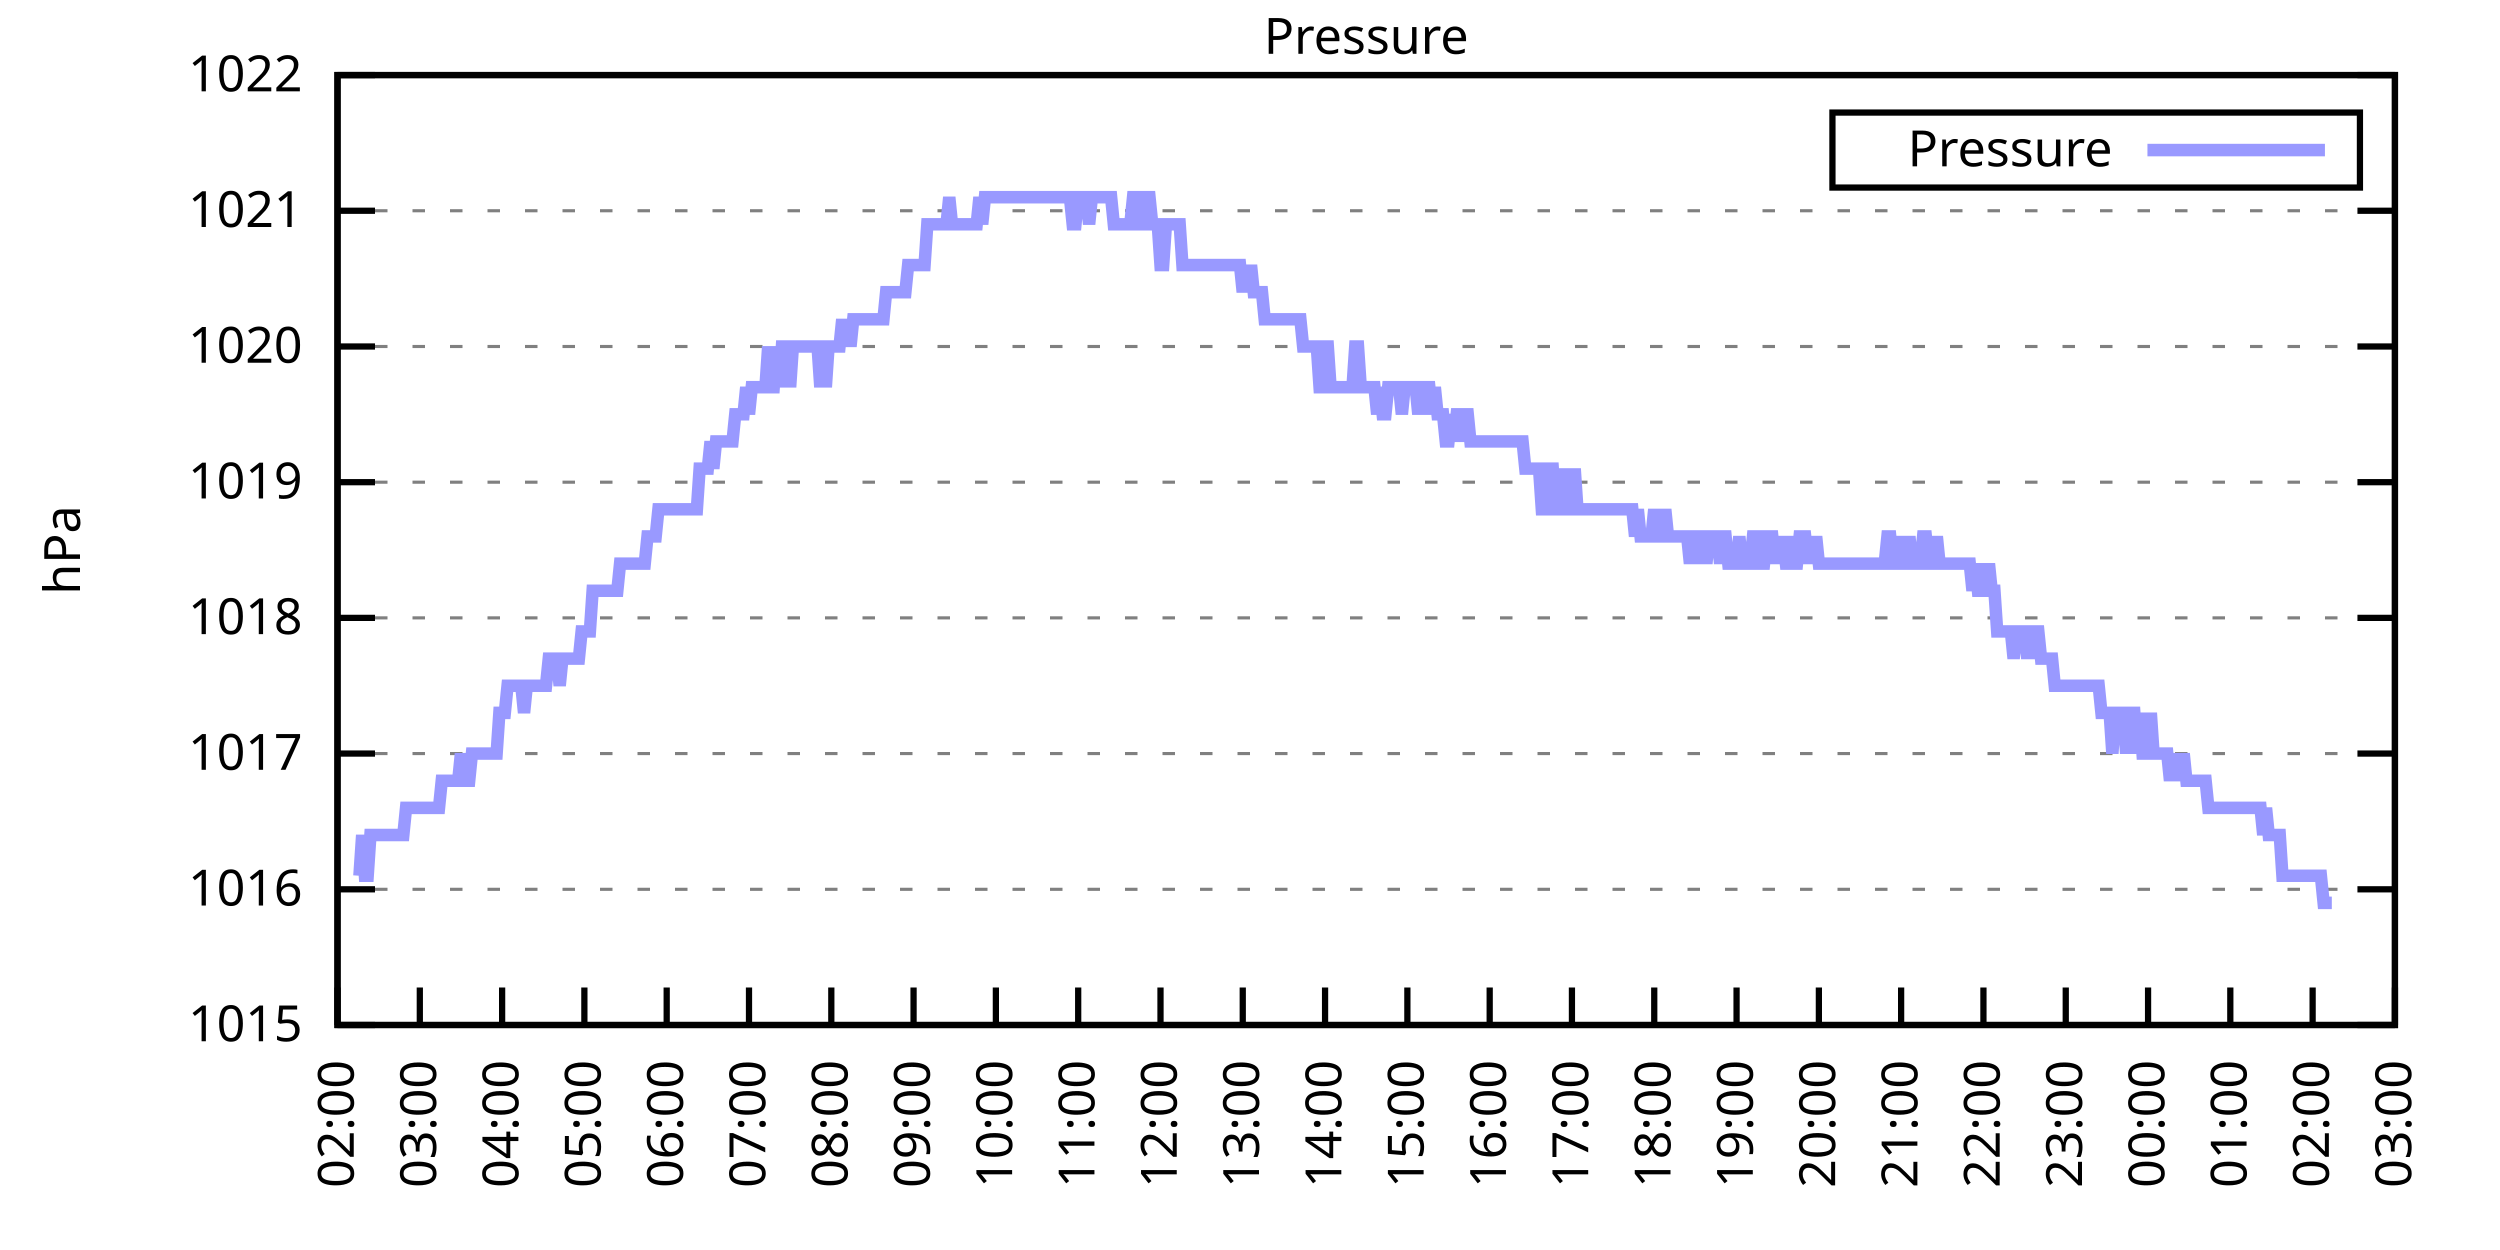
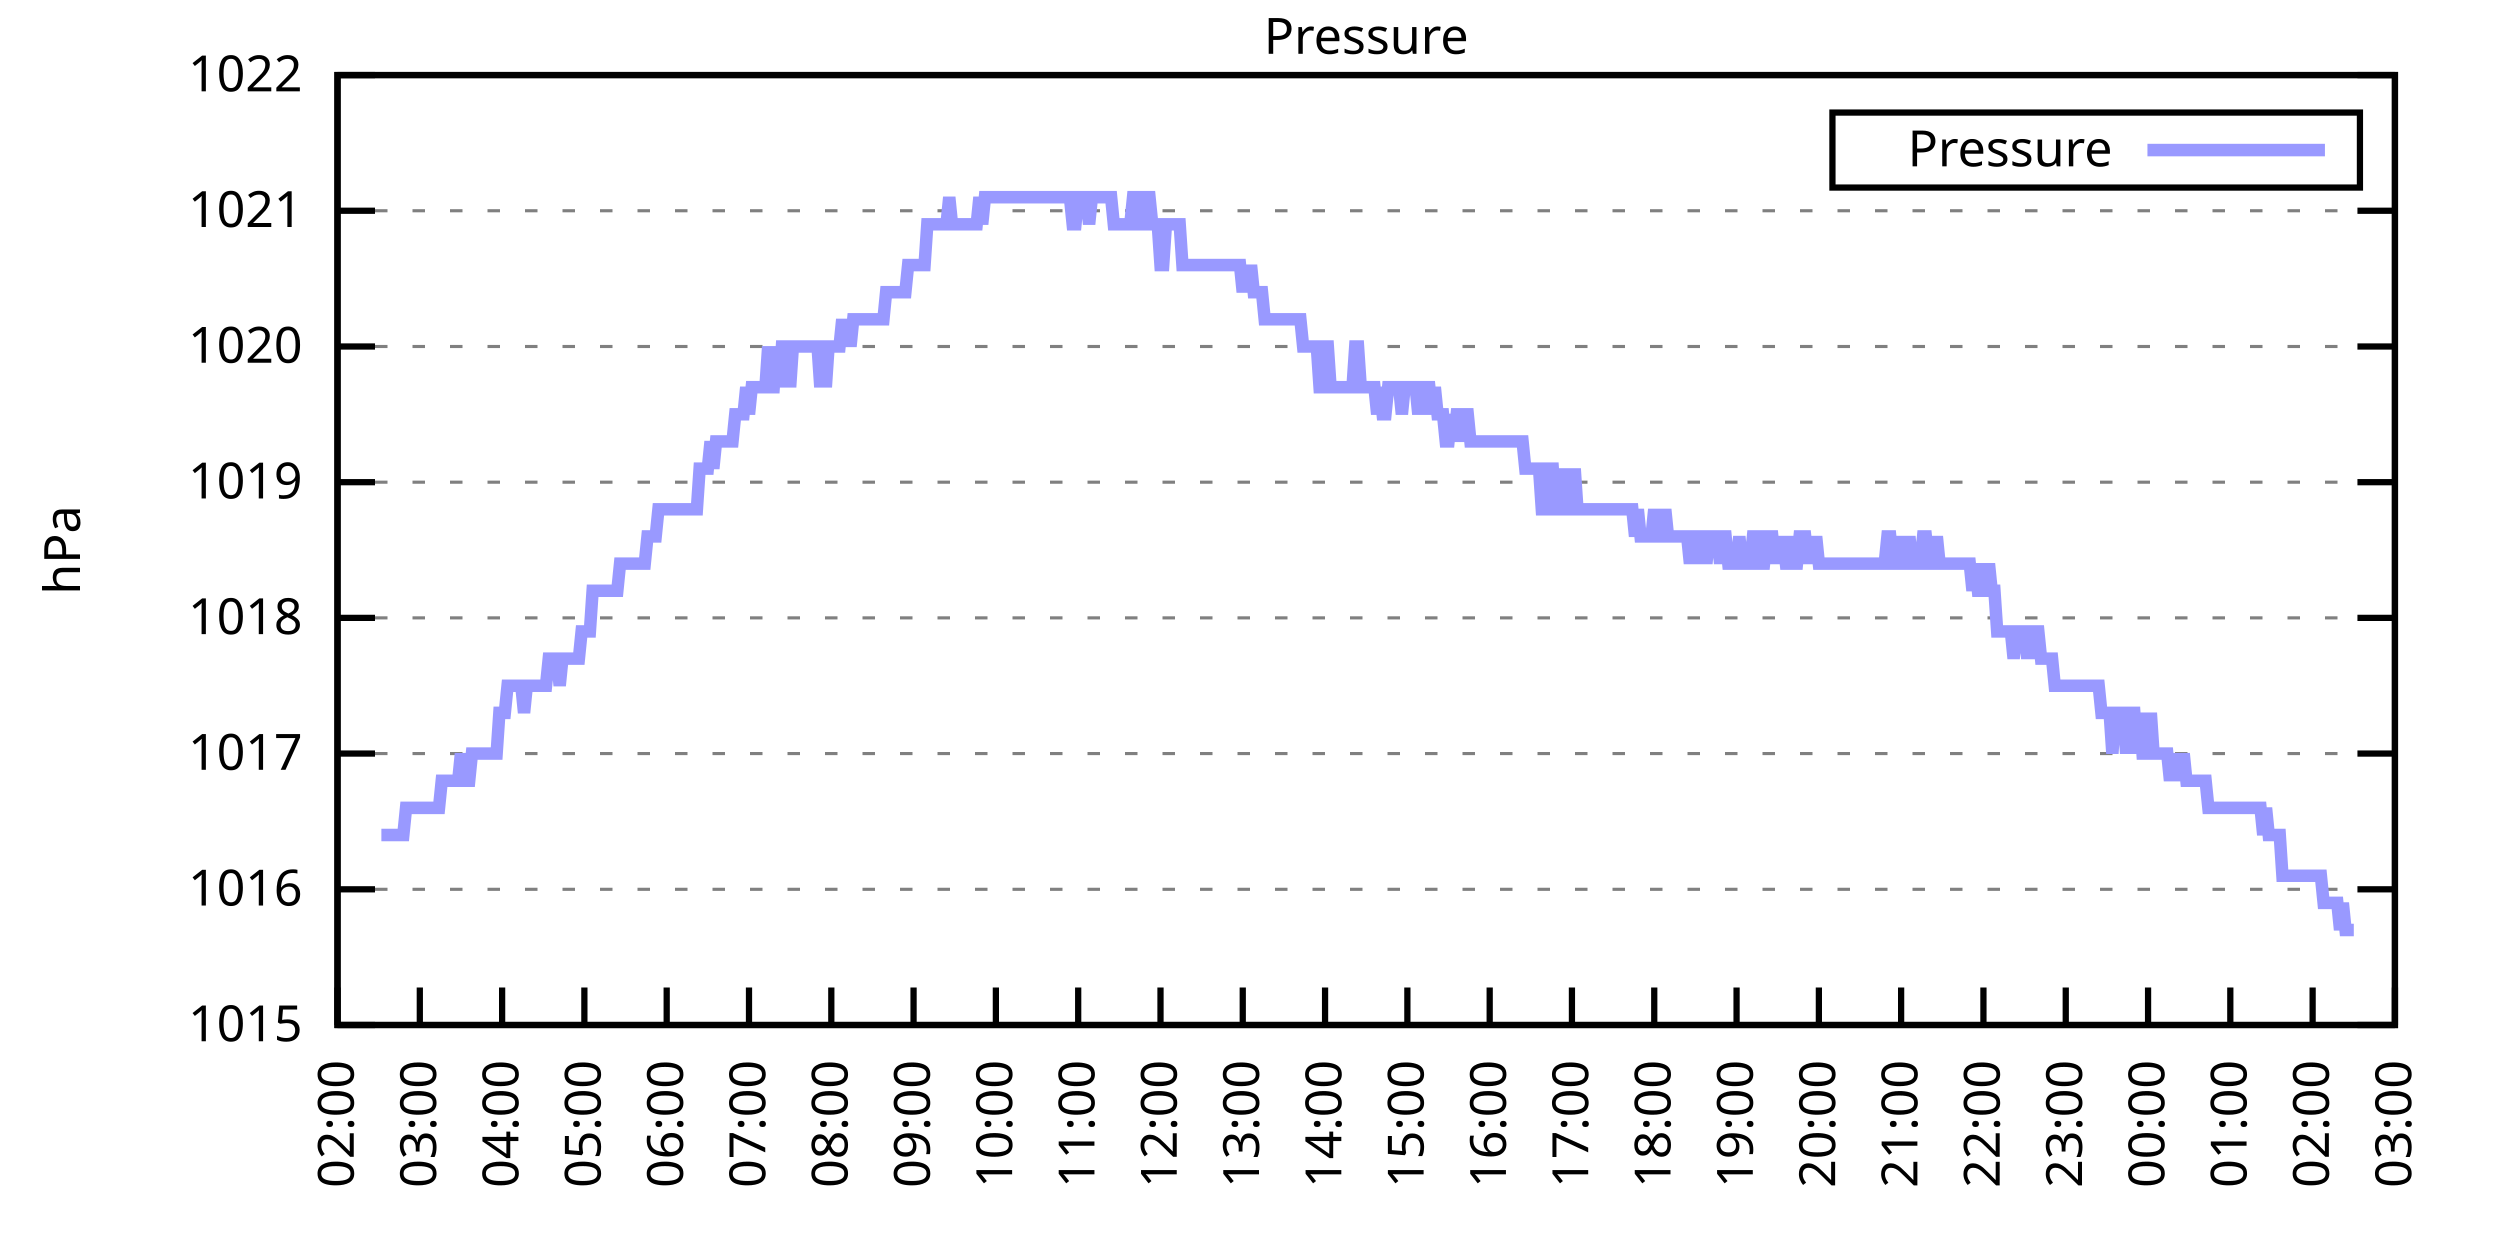
<svg xmlns="http://www.w3.org/2000/svg" xmlns:xlink="http://www.w3.org/1999/xlink" width="400" height="200" viewBox="0 0 400 200">
  <g id="gnuplot_canvas">
    <rect x="0" y="0" width="400" height="200" fill="none" />
    <defs>
      <circle id="gpDot" r="0.5" stroke-width="0.5" stroke="currentColor" />
      <path id="gpPt0" stroke-width="0.333" stroke="currentColor" d="M-1,0 h2 M0,-1 v2" />
      <path id="gpPt1" stroke-width="0.333" stroke="currentColor" d="M-1,-1 L1,1 M1,-1 L-1,1" />
      <path id="gpPt2" stroke-width="0.333" stroke="currentColor" d="M-1,0 L1,0 M0,-1 L0,1 M-1,-1 L1,1 M-1,1 L1,-1" />
      <rect id="gpPt3" stroke-width="0.333" stroke="currentColor" x="-1" y="-1" width="2" height="2" />
      <rect id="gpPt4" stroke-width="0.333" stroke="currentColor" fill="currentColor" x="-1" y="-1" width="2" height="2" />
      <circle id="gpPt5" stroke-width="0.333" stroke="currentColor" cx="0" cy="0" r="1" />
      <use xlink:href="#gpPt5" id="gpPt6" fill="currentColor" stroke="none" />
      <path id="gpPt7" stroke-width="0.333" stroke="currentColor" d="M0,-1.33 L-1.33,0.67 L1.33,0.67 z" />
      <use xlink:href="#gpPt7" id="gpPt8" fill="currentColor" stroke="none" />
      <use xlink:href="#gpPt7" id="gpPt9" stroke="currentColor" transform="rotate(180)" />
      <use xlink:href="#gpPt9" id="gpPt10" fill="currentColor" stroke="none" />
      <use xlink:href="#gpPt3" id="gpPt11" stroke="currentColor" transform="rotate(45)" />
      <use xlink:href="#gpPt11" id="gpPt12" fill="currentColor" stroke="none" />
      <path id="gpPt13" stroke-width="0.333" stroke="currentColor" d="M0,1.330 L1.265,0.411 L0.782,-1.067 L-0.782,-1.076 L-1.265,0.411 z" />
      <use xlink:href="#gpPt13" id="gpPt14" fill="currentColor" stroke="none" />
      <filter id="textbox" filterUnits="objectBoundingBox" x="0" y="0" height="1" width="1">
        <feFlood flood-color="white" flood-opacity="1" result="bgnd" />
        <feComposite in="SourceGraphic" in2="bgnd" operator="atop" />
      </filter>
      <filter id="greybox" filterUnits="objectBoundingBox" x="0" y="0" height="1" width="1">
        <feFlood flood-color="lightgrey" flood-opacity="1" result="grey" />
        <feComposite in="SourceGraphic" in2="grey" operator="atop" />
      </filter>
    </defs>
    <g fill="none" color="white" stroke="currentColor" stroke-width="1.00" stroke-linecap="butt" stroke-linejoin="miter">
</g>
    <g fill="none" color="black" stroke="currentColor" stroke-width="1.00" stroke-linecap="butt" stroke-linejoin="miter">
      <g stroke="none" shape-rendering="crispEdges">
        <polygon fill="rgb(255, 255, 255)" points="54.00,164.00 383.18,164.00 383.18,12.02 54.00,12.02 " />
      </g>
    </g>
    <g fill="none" color="black" stroke="currentColor" stroke-width="1.00" stroke-linecap="butt" stroke-linejoin="miter">
</g>
    <g fill="none" color="black" stroke="black" stroke-width="0.50" stroke-linecap="butt" stroke-linejoin="miter">
</g>
    <g fill="none" color="gray" stroke="currentColor" stroke-width="0.50" stroke-linecap="butt" stroke-linejoin="miter">
      <path stroke="gray" stroke-dasharray="2,4" class="gridline" d="M54.00,164.00 L383.19,164.00  " />
    </g>
    <g fill="none" color="gray" stroke="gray" stroke-width="1.00" stroke-linecap="butt" stroke-linejoin="miter">
</g>
    <g fill="none" color="black" stroke="currentColor" stroke-width="1.00" stroke-linecap="butt" stroke-linejoin="miter">
      <path stroke="black" d="M54.00,164.00 L60.00,164.00 M383.19,164.00 L377.19,164.00  " />
      <g transform="translate(48.40,166.60)" stroke="none" fill="black" font-family="Sans" font-size="8.00" text-anchor="end">
        <text>
          <tspan font-family="Sans"> 1015</tspan>
        </text>
      </g>
    </g>
    <g fill="none" color="black" stroke="currentColor" stroke-width="1.00" stroke-linecap="butt" stroke-linejoin="miter">
</g>
    <g fill="none" color="black" stroke="black" stroke-width="0.50" stroke-linecap="butt" stroke-linejoin="miter">
</g>
    <g fill="none" color="gray" stroke="currentColor" stroke-width="0.50" stroke-linecap="butt" stroke-linejoin="miter">
      <path stroke="gray" stroke-dasharray="2,4" class="gridline" d="M54.00,142.29 L383.19,142.29  " />
    </g>
    <g fill="none" color="gray" stroke="gray" stroke-width="1.00" stroke-linecap="butt" stroke-linejoin="miter">
</g>
    <g fill="none" color="black" stroke="currentColor" stroke-width="1.00" stroke-linecap="butt" stroke-linejoin="miter">
      <path stroke="black" d="M54.00,142.29 L60.00,142.29 M383.19,142.29 L377.19,142.29  " />
      <g transform="translate(48.40,144.89)" stroke="none" fill="black" font-family="Sans" font-size="8.00" text-anchor="end">
        <text>
          <tspan font-family="Sans"> 1016</tspan>
        </text>
      </g>
    </g>
    <g fill="none" color="black" stroke="currentColor" stroke-width="1.00" stroke-linecap="butt" stroke-linejoin="miter">
</g>
    <g fill="none" color="black" stroke="black" stroke-width="0.50" stroke-linecap="butt" stroke-linejoin="miter">
</g>
    <g fill="none" color="gray" stroke="currentColor" stroke-width="0.50" stroke-linecap="butt" stroke-linejoin="miter">
      <path stroke="gray" stroke-dasharray="2,4" class="gridline" d="M54.00,120.57 L383.19,120.57  " />
    </g>
    <g fill="none" color="gray" stroke="gray" stroke-width="1.00" stroke-linecap="butt" stroke-linejoin="miter">
</g>
    <g fill="none" color="black" stroke="currentColor" stroke-width="1.00" stroke-linecap="butt" stroke-linejoin="miter">
      <path stroke="black" d="M54.00,120.57 L60.00,120.57 M383.19,120.57 L377.19,120.57  " />
      <g transform="translate(48.40,123.17)" stroke="none" fill="black" font-family="Sans" font-size="8.00" text-anchor="end">
        <text>
          <tspan font-family="Sans"> 1017</tspan>
        </text>
      </g>
    </g>
    <g fill="none" color="black" stroke="currentColor" stroke-width="1.00" stroke-linecap="butt" stroke-linejoin="miter">
</g>
    <g fill="none" color="black" stroke="black" stroke-width="0.50" stroke-linecap="butt" stroke-linejoin="miter">
</g>
    <g fill="none" color="gray" stroke="currentColor" stroke-width="0.50" stroke-linecap="butt" stroke-linejoin="miter">
      <path stroke="gray" stroke-dasharray="2,4" class="gridline" d="M54.00,98.86 L383.19,98.86  " />
    </g>
    <g fill="none" color="gray" stroke="gray" stroke-width="1.00" stroke-linecap="butt" stroke-linejoin="miter">
</g>
    <g fill="none" color="black" stroke="currentColor" stroke-width="1.00" stroke-linecap="butt" stroke-linejoin="miter">
      <path stroke="black" d="M54.00,98.86 L60.00,98.86 M383.19,98.86 L377.19,98.86  " />
      <g transform="translate(48.40,101.46)" stroke="none" fill="black" font-family="Sans" font-size="8.00" text-anchor="end">
        <text>
          <tspan font-family="Sans"> 1018</tspan>
        </text>
      </g>
    </g>
    <g fill="none" color="black" stroke="currentColor" stroke-width="1.00" stroke-linecap="butt" stroke-linejoin="miter">
</g>
    <g fill="none" color="black" stroke="black" stroke-width="0.50" stroke-linecap="butt" stroke-linejoin="miter">
</g>
    <g fill="none" color="gray" stroke="currentColor" stroke-width="0.50" stroke-linecap="butt" stroke-linejoin="miter">
      <path stroke="gray" stroke-dasharray="2,4" class="gridline" d="M54.00,77.15 L383.19,77.15  " />
    </g>
    <g fill="none" color="gray" stroke="gray" stroke-width="1.00" stroke-linecap="butt" stroke-linejoin="miter">
</g>
    <g fill="none" color="black" stroke="currentColor" stroke-width="1.00" stroke-linecap="butt" stroke-linejoin="miter">
      <path stroke="black" d="M54.00,77.15 L60.00,77.15 M383.19,77.15 L377.19,77.15  " />
      <g transform="translate(48.40,79.75)" stroke="none" fill="black" font-family="Sans" font-size="8.00" text-anchor="end">
        <text>
          <tspan font-family="Sans"> 1019</tspan>
        </text>
      </g>
    </g>
    <g fill="none" color="black" stroke="currentColor" stroke-width="1.00" stroke-linecap="butt" stroke-linejoin="miter">
</g>
    <g fill="none" color="black" stroke="black" stroke-width="0.50" stroke-linecap="butt" stroke-linejoin="miter">
</g>
    <g fill="none" color="gray" stroke="currentColor" stroke-width="0.50" stroke-linecap="butt" stroke-linejoin="miter">
      <path stroke="gray" stroke-dasharray="2,4" class="gridline" d="M54.00,55.44 L383.19,55.44  " />
    </g>
    <g fill="none" color="gray" stroke="gray" stroke-width="1.00" stroke-linecap="butt" stroke-linejoin="miter">
</g>
    <g fill="none" color="black" stroke="currentColor" stroke-width="1.00" stroke-linecap="butt" stroke-linejoin="miter">
      <path stroke="black" d="M54.00,55.44 L60.00,55.44 M383.19,55.44 L377.19,55.44  " />
      <g transform="translate(48.40,58.04)" stroke="none" fill="black" font-family="Sans" font-size="8.00" text-anchor="end">
        <text>
          <tspan font-family="Sans"> 1020</tspan>
        </text>
      </g>
    </g>
    <g fill="none" color="black" stroke="currentColor" stroke-width="1.00" stroke-linecap="butt" stroke-linejoin="miter">
</g>
    <g fill="none" color="black" stroke="black" stroke-width="0.50" stroke-linecap="butt" stroke-linejoin="miter">
</g>
    <g fill="none" color="gray" stroke="currentColor" stroke-width="0.50" stroke-linecap="butt" stroke-linejoin="miter">
      <path stroke="gray" stroke-dasharray="2,4" class="gridline" d="M54.00,33.72 L383.19,33.72  " />
    </g>
    <g fill="none" color="gray" stroke="gray" stroke-width="1.00" stroke-linecap="butt" stroke-linejoin="miter">
</g>
    <g fill="none" color="black" stroke="currentColor" stroke-width="1.00" stroke-linecap="butt" stroke-linejoin="miter">
      <path stroke="black" d="M54.00,33.72 L60.00,33.72 M383.19,33.72 L377.19,33.72  " />
      <g transform="translate(48.40,36.32)" stroke="none" fill="black" font-family="Sans" font-size="8.00" text-anchor="end">
        <text>
          <tspan font-family="Sans"> 1021</tspan>
        </text>
      </g>
    </g>
    <g fill="none" color="black" stroke="currentColor" stroke-width="1.00" stroke-linecap="butt" stroke-linejoin="miter">
</g>
    <g fill="none" color="black" stroke="black" stroke-width="0.50" stroke-linecap="butt" stroke-linejoin="miter">
</g>
    <g fill="none" color="gray" stroke="currentColor" stroke-width="0.50" stroke-linecap="butt" stroke-linejoin="miter">
      <path stroke="gray" stroke-dasharray="2,4" class="gridline" d="M54.00,12.01 L383.19,12.01  " />
    </g>
    <g fill="none" color="gray" stroke="gray" stroke-width="1.00" stroke-linecap="butt" stroke-linejoin="miter">
</g>
    <g fill="none" color="black" stroke="currentColor" stroke-width="1.00" stroke-linecap="butt" stroke-linejoin="miter">
      <path stroke="black" d="M54.00,12.01 L60.00,12.01 M383.19,12.01 L377.19,12.01  " />
      <g transform="translate(48.40,14.61)" stroke="none" fill="black" font-family="Sans" font-size="8.00" text-anchor="end">
        <text>
          <tspan font-family="Sans"> 1022</tspan>
        </text>
      </g>
    </g>
    <g fill="none" color="black" stroke="currentColor" stroke-width="1.00" stroke-linecap="butt" stroke-linejoin="miter">
      <path stroke="black" d="M54.00,164.00 L54.00,158.00  " />
      <g transform="translate(56.60,169.60) rotate(270.00)" stroke="none" fill="black" font-family="Sans" font-size="8.00" text-anchor="end">
        <text>
          <tspan font-family="Sans">02:00</tspan>
        </text>
      </g>
    </g>
    <g fill="none" color="black" stroke="currentColor" stroke-width="1.00" stroke-linecap="butt" stroke-linejoin="miter">
      <path stroke="black" d="M67.17,164.00 L67.17,158.00  " />
      <g transform="translate(69.77,169.60) rotate(270.00)" stroke="none" fill="black" font-family="Sans" font-size="8.00" text-anchor="end">
        <text>
          <tspan font-family="Sans">03:00</tspan>
        </text>
      </g>
    </g>
    <g fill="none" color="black" stroke="currentColor" stroke-width="1.00" stroke-linecap="butt" stroke-linejoin="miter">
      <path stroke="black" d="M80.34,164.00 L80.34,158.00  " />
      <g transform="translate(82.94,169.60) rotate(270.00)" stroke="none" fill="black" font-family="Sans" font-size="8.00" text-anchor="end">
        <text>
          <tspan font-family="Sans">04:00</tspan>
        </text>
      </g>
    </g>
    <g fill="none" color="black" stroke="currentColor" stroke-width="1.00" stroke-linecap="butt" stroke-linejoin="miter">
      <path stroke="black" d="M93.50,164.00 L93.50,158.00  " />
      <g transform="translate(96.10,169.60) rotate(270.00)" stroke="none" fill="black" font-family="Sans" font-size="8.00" text-anchor="end">
        <text>
          <tspan font-family="Sans">05:00</tspan>
        </text>
      </g>
    </g>
    <g fill="none" color="black" stroke="currentColor" stroke-width="1.00" stroke-linecap="butt" stroke-linejoin="miter">
      <path stroke="black" d="M106.67,164.00 L106.67,158.00  " />
      <g transform="translate(109.27,169.60) rotate(270.00)" stroke="none" fill="black" font-family="Sans" font-size="8.00" text-anchor="end">
        <text>
          <tspan font-family="Sans">06:00</tspan>
        </text>
      </g>
    </g>
    <g fill="none" color="black" stroke="currentColor" stroke-width="1.00" stroke-linecap="butt" stroke-linejoin="miter">
      <path stroke="black" d="M119.84,164.00 L119.84,158.00  " />
      <g transform="translate(122.44,169.60) rotate(270.00)" stroke="none" fill="black" font-family="Sans" font-size="8.00" text-anchor="end">
        <text>
          <tspan font-family="Sans">07:00</tspan>
        </text>
      </g>
    </g>
    <g fill="none" color="black" stroke="currentColor" stroke-width="1.00" stroke-linecap="butt" stroke-linejoin="miter">
      <path stroke="black" d="M133.01,164.00 L133.01,158.00  " />
      <g transform="translate(135.61,169.60) rotate(270.00)" stroke="none" fill="black" font-family="Sans" font-size="8.00" text-anchor="end">
        <text>
          <tspan font-family="Sans">08:00</tspan>
        </text>
      </g>
    </g>
    <g fill="none" color="black" stroke="currentColor" stroke-width="1.00" stroke-linecap="butt" stroke-linejoin="miter">
      <path stroke="black" d="M146.17,164.00 L146.17,158.00  " />
      <g transform="translate(148.77,169.60) rotate(270.00)" stroke="none" fill="black" font-family="Sans" font-size="8.00" text-anchor="end">
        <text>
          <tspan font-family="Sans">09:00</tspan>
        </text>
      </g>
    </g>
    <g fill="none" color="black" stroke="currentColor" stroke-width="1.00" stroke-linecap="butt" stroke-linejoin="miter">
      <path stroke="black" d="M159.34,164.00 L159.34,158.00  " />
      <g transform="translate(161.94,169.60) rotate(270.00)" stroke="none" fill="black" font-family="Sans" font-size="8.00" text-anchor="end">
        <text>
          <tspan font-family="Sans">10:00</tspan>
        </text>
      </g>
    </g>
    <g fill="none" color="black" stroke="currentColor" stroke-width="1.00" stroke-linecap="butt" stroke-linejoin="miter">
      <path stroke="black" d="M172.51,164.00 L172.51,158.00  " />
      <g transform="translate(175.11,169.60) rotate(270.00)" stroke="none" fill="black" font-family="Sans" font-size="8.00" text-anchor="end">
        <text>
          <tspan font-family="Sans">11:00</tspan>
        </text>
      </g>
    </g>
    <g fill="none" color="black" stroke="currentColor" stroke-width="1.00" stroke-linecap="butt" stroke-linejoin="miter">
      <path stroke="black" d="M185.68,164.00 L185.68,158.00  " />
      <g transform="translate(188.28,169.60) rotate(270.00)" stroke="none" fill="black" font-family="Sans" font-size="8.00" text-anchor="end">
        <text>
          <tspan font-family="Sans">12:00</tspan>
        </text>
      </g>
    </g>
    <g fill="none" color="black" stroke="currentColor" stroke-width="1.00" stroke-linecap="butt" stroke-linejoin="miter">
      <path stroke="black" d="M198.84,164.00 L198.84,158.00  " />
      <g transform="translate(201.44,169.60) rotate(270.00)" stroke="none" fill="black" font-family="Sans" font-size="8.00" text-anchor="end">
        <text>
          <tspan font-family="Sans">13:00</tspan>
        </text>
      </g>
    </g>
    <g fill="none" color="black" stroke="currentColor" stroke-width="1.00" stroke-linecap="butt" stroke-linejoin="miter">
      <path stroke="black" d="M212.01,164.00 L212.01,158.00  " />
      <g transform="translate(214.61,169.60) rotate(270.00)" stroke="none" fill="black" font-family="Sans" font-size="8.00" text-anchor="end">
        <text>
          <tspan font-family="Sans">14:00</tspan>
        </text>
      </g>
    </g>
    <g fill="none" color="black" stroke="currentColor" stroke-width="1.00" stroke-linecap="butt" stroke-linejoin="miter">
      <path stroke="black" d="M225.18,164.00 L225.18,158.00  " />
      <g transform="translate(227.78,169.60) rotate(270.00)" stroke="none" fill="black" font-family="Sans" font-size="8.00" text-anchor="end">
        <text>
          <tspan font-family="Sans">15:00</tspan>
        </text>
      </g>
    </g>
    <g fill="none" color="black" stroke="currentColor" stroke-width="1.00" stroke-linecap="butt" stroke-linejoin="miter">
      <path stroke="black" d="M238.35,164.00 L238.35,158.00  " />
      <g transform="translate(240.95,169.60) rotate(270.00)" stroke="none" fill="black" font-family="Sans" font-size="8.00" text-anchor="end">
        <text>
          <tspan font-family="Sans">16:00</tspan>
        </text>
      </g>
    </g>
    <g fill="none" color="black" stroke="currentColor" stroke-width="1.00" stroke-linecap="butt" stroke-linejoin="miter">
      <path stroke="black" d="M251.51,164.00 L251.51,158.00  " />
      <g transform="translate(254.11,169.60) rotate(270.00)" stroke="none" fill="black" font-family="Sans" font-size="8.00" text-anchor="end">
        <text>
          <tspan font-family="Sans">17:00</tspan>
        </text>
      </g>
    </g>
    <g fill="none" color="black" stroke="currentColor" stroke-width="1.00" stroke-linecap="butt" stroke-linejoin="miter">
      <path stroke="black" d="M264.68,164.00 L264.68,158.00  " />
      <g transform="translate(267.28,169.60) rotate(270.00)" stroke="none" fill="black" font-family="Sans" font-size="8.00" text-anchor="end">
        <text>
          <tspan font-family="Sans">18:00</tspan>
        </text>
      </g>
    </g>
    <g fill="none" color="black" stroke="currentColor" stroke-width="1.00" stroke-linecap="butt" stroke-linejoin="miter">
      <path stroke="black" d="M277.85,164.00 L277.85,158.00  " />
      <g transform="translate(280.45,169.60) rotate(270.00)" stroke="none" fill="black" font-family="Sans" font-size="8.00" text-anchor="end">
        <text>
          <tspan font-family="Sans">19:00</tspan>
        </text>
      </g>
    </g>
    <g fill="none" color="black" stroke="currentColor" stroke-width="1.00" stroke-linecap="butt" stroke-linejoin="miter">
      <path stroke="black" d="M291.02,164.00 L291.02,158.00  " />
      <g transform="translate(293.62,169.60) rotate(270.00)" stroke="none" fill="black" font-family="Sans" font-size="8.00" text-anchor="end">
        <text>
          <tspan font-family="Sans">20:00</tspan>
        </text>
      </g>
    </g>
    <g fill="none" color="black" stroke="currentColor" stroke-width="1.00" stroke-linecap="butt" stroke-linejoin="miter">
      <path stroke="black" d="M304.18,164.00 L304.18,158.00  " />
      <g transform="translate(306.78,169.60) rotate(270.00)" stroke="none" fill="black" font-family="Sans" font-size="8.00" text-anchor="end">
        <text>
          <tspan font-family="Sans">21:00</tspan>
        </text>
      </g>
    </g>
    <g fill="none" color="black" stroke="currentColor" stroke-width="1.00" stroke-linecap="butt" stroke-linejoin="miter">
      <path stroke="black" d="M317.35,164.00 L317.35,158.00  " />
      <g transform="translate(319.95,169.60) rotate(270.00)" stroke="none" fill="black" font-family="Sans" font-size="8.00" text-anchor="end">
        <text>
          <tspan font-family="Sans">22:00</tspan>
        </text>
      </g>
    </g>
    <g fill="none" color="black" stroke="currentColor" stroke-width="1.00" stroke-linecap="butt" stroke-linejoin="miter">
      <path stroke="black" d="M330.52,164.00 L330.52,158.00  " />
      <g transform="translate(333.12,169.60) rotate(270.00)" stroke="none" fill="black" font-family="Sans" font-size="8.00" text-anchor="end">
        <text>
          <tspan font-family="Sans">23:00</tspan>
        </text>
      </g>
    </g>
    <g fill="none" color="black" stroke="currentColor" stroke-width="1.00" stroke-linecap="butt" stroke-linejoin="miter">
      <path stroke="black" d="M343.69,164.00 L343.69,158.00  " />
      <g transform="translate(346.29,169.60) rotate(270.00)" stroke="none" fill="black" font-family="Sans" font-size="8.00" text-anchor="end">
        <text>
          <tspan font-family="Sans">00:00</tspan>
        </text>
      </g>
    </g>
    <g fill="none" color="black" stroke="currentColor" stroke-width="1.00" stroke-linecap="butt" stroke-linejoin="miter">
      <path stroke="black" d="M356.85,164.00 L356.85,158.00  " />
      <g transform="translate(359.45,169.60) rotate(270.00)" stroke="none" fill="black" font-family="Sans" font-size="8.00" text-anchor="end">
        <text>
          <tspan font-family="Sans">01:00</tspan>
        </text>
      </g>
    </g>
    <g fill="none" color="black" stroke="currentColor" stroke-width="1.00" stroke-linecap="butt" stroke-linejoin="miter">
      <path stroke="black" d="M370.02,164.00 L370.02,158.00  " />
      <g transform="translate(372.62,169.60) rotate(270.00)" stroke="none" fill="black" font-family="Sans" font-size="8.00" text-anchor="end">
        <text>
          <tspan font-family="Sans">02:00</tspan>
        </text>
      </g>
    </g>
    <g fill="none" color="black" stroke="currentColor" stroke-width="1.00" stroke-linecap="butt" stroke-linejoin="miter">
      <path stroke="black" d="M383.19,164.00 L383.19,158.00  " />
      <g transform="translate(385.79,169.60) rotate(270.00)" stroke="none" fill="black" font-family="Sans" font-size="8.00" text-anchor="end">
        <text>
          <tspan font-family="Sans">03:00</tspan>
        </text>
      </g>
    </g>
    <g fill="none" color="black" stroke="currentColor" stroke-width="1.00" stroke-linecap="butt" stroke-linejoin="miter">
</g>
    <g fill="none" color="black" stroke="currentColor" stroke-width="1.00" stroke-linecap="butt" stroke-linejoin="miter">
      <path stroke="black" d="M54.00,12.01 L54.00,164.00 L383.19,164.00 L383.19,12.01 L54.00,12.01 Z  " />
    </g>
    <g fill="none" color="black" stroke="currentColor" stroke-width="1.00" stroke-linecap="butt" stroke-linejoin="miter">
</g>
    <g fill="none" color="black" stroke="currentColor" stroke-width="1.00" stroke-linecap="butt" stroke-linejoin="miter">
      <path stroke="black" d="M293.19,30.01 L293.19,18.01 L377.59,18.01 L377.59,30.01 L293.19,30.01 Z  " />
    </g>
    <g id="Pressure_plot_1">
      <g fill="none" color="white" stroke="black" stroke-width="2.00" stroke-linecap="butt" stroke-linejoin="miter">
</g>
      <g fill="none" color="black" stroke="currentColor" stroke-width="2.00" stroke-linecap="butt" stroke-linejoin="miter">
        <g transform="translate(337.99,26.61)" stroke="none" fill="black" font-family="Sans" font-size="8.00" text-anchor="end">
          <text>
            <tspan font-family="Sans">Pressure</tspan>
          </text>
        </g>
      </g>
      <g fill="none" color="black" stroke="currentColor" stroke-width="2.00" stroke-linecap="butt" stroke-linejoin="miter">
-         <path stroke="rgb(153, 153, 255)" d="M343.59,24.01 L371.99,24.01 M57.51,140.12 L57.95,133.60 L58.39,140.12 L58.83,140.12 L59.27,133.60 L59.71,133.60   L60.14,133.60 L60.58,133.60 L61.02,133.60 L61.46,133.60 L61.90,133.60 L62.34,133.60 L62.78,133.60 L63.22,133.60   L63.66,133.60 L64.10,133.60 L64.53,133.60 L64.97,129.26 L65.41,129.26 L65.85,129.26 L66.29,129.26 L66.73,129.26   L67.17,129.26 L67.61,129.26 L68.05,129.26 L68.48,129.26 L68.92,129.26 L69.36,129.26 L69.80,129.26 L70.24,129.26   L70.68,124.92 L71.12,124.92 L71.56,124.92 L72.00,124.92 L72.43,124.92 L72.87,124.92 L73.31,124.92 L73.75,120.57   L74.19,124.92 L74.63,124.92 L75.07,124.92 L75.51,120.57 L75.95,120.57 L76.38,120.57 L76.82,120.57 L77.26,120.57   L77.70,120.57 L78.14,120.57 L78.58,120.57 L79.02,120.57 L79.46,120.57 L79.90,114.06 L80.34,114.06 L80.77,114.06   L81.21,109.72 L81.65,109.72 L82.09,109.72 L82.53,109.72 L82.97,109.72 L83.41,109.72 L83.85,114.06 L84.29,109.72   L84.72,109.72 L85.16,109.72 L85.60,109.72 L86.04,109.72 L86.48,109.72 L86.92,109.72 L87.36,109.72 L87.80,105.38   L88.24,105.38 L88.67,105.38 L89.11,105.38 L89.55,109.72 L89.99,105.38 L90.43,105.38 L90.87,105.38 L91.31,105.38   L91.75,105.38 L92.19,105.38 L92.62,105.38 L93.06,101.03 L93.50,101.03 L93.94,101.03 L94.38,101.03 L94.82,94.52   L95.26,94.52 L95.70,94.52 L96.14,94.52 L96.58,94.52 L97.01,94.52 L97.45,94.52 L97.89,94.52 L98.33,94.52   L98.77,94.52 L99.21,90.18 L99.65,90.18 L100.09,90.18 L100.53,90.18 L100.96,90.18 L101.40,90.18 L101.84,90.18   L102.28,90.18 L102.72,90.18 L103.16,90.18 L103.60,85.83 L104.04,85.83 L104.48,85.83 L104.91,85.83 L105.35,81.49   L105.79,81.49 L106.23,81.49 L106.67,81.49 L107.11,81.49 L107.55,81.49 L107.99,81.49 L108.43,81.49 L108.87,81.49   L109.30,81.49 L109.74,81.49 L110.18,81.49 L110.62,81.49 L111.06,81.49 L111.50,81.49 L111.94,74.98 L112.38,74.98   L112.82,74.98 L113.25,74.98 L113.69,70.63 L114.13,74.98 L114.57,70.63 L115.01,70.63 L115.45,70.63 L115.89,70.63   L116.33,70.63 L116.77,70.63 L117.20,70.63 L117.64,66.29 L118.08,66.29 L118.52,66.29 L118.96,66.29 L119.40,61.95   L119.84,66.29 L120.28,61.95 L120.72,61.95 L121.15,61.95 L121.59,61.95 L122.03,61.95 L122.47,61.95 L122.91,55.44   L123.35,61.95 L123.79,61.95 L124.23,55.44 L124.67,61.95 L125.11,55.44 L125.54,55.44 L125.98,55.44 L126.42,61.95   L126.86,55.44 L127.30,55.44 L127.74,55.44 L128.18,55.44 L128.62,55.44 L129.06,55.44 L129.49,55.44 L129.93,55.44   L130.37,55.44 L130.81,55.44 L131.25,61.95 L131.69,55.44 L132.13,61.95 L132.57,55.44 L133.01,55.44 L133.44,55.44   L133.88,55.44 L134.32,55.44 L134.76,51.09 L135.20,55.44 L135.64,51.09 L136.08,55.44 L136.52,51.09 L136.96,51.09   L137.39,51.09 L137.83,51.09 L138.27,51.09 L138.71,51.09 L139.15,51.09 L139.59,51.09 L140.03,51.09 L140.47,51.09   L140.91,51.09 L141.35,51.09 L141.78,46.75 L142.22,46.75 L142.66,46.75 L143.10,46.75 L143.54,46.75 L143.98,46.75   L144.42,46.75 L144.86,46.75 L145.30,42.41 L145.73,42.41 L146.17,42.41 L146.61,42.41 L147.05,42.41 L147.49,42.41   L147.93,42.41 L148.37,35.89 L148.81,35.89 L149.25,35.89 L149.68,35.89 L150.12,35.89 L150.56,35.89 L151.00,35.89   L151.44,35.89 L151.88,31.55 L152.32,35.89 L152.76,35.89 L153.20,35.89 L153.63,35.89 L154.07,35.89 L154.51,35.89   L154.95,35.89 L155.39,35.89 L155.83,35.89 L156.27,35.89 L156.71,31.55 L157.15,35.89 L157.59,31.55 L158.02,31.55   L158.46,31.55 L158.90,31.55 L159.34,31.55 L159.78,31.55 L160.22,31.55 L160.66,31.55 L161.10,31.55 L161.54,31.55   L161.97,31.55 L162.41,31.55 L162.85,31.55 L163.29,31.55 L163.73,31.55 L164.17,31.55 L164.61,31.55 L165.05,31.55   L165.49,31.55 L165.92,31.55 L166.36,31.55 L166.80,31.55 L167.24,31.55 L167.68,31.55 L168.12,31.55 L168.56,31.55   L169.00,31.55 L169.44,31.55 L169.87,31.55 L170.31,31.55 L170.75,31.55 L171.19,31.55 L171.63,35.89 L172.07,35.89   L172.51,31.55 L172.95,31.55 L173.39,31.55 L173.83,31.55 L174.26,35.89 L174.70,31.55 L175.14,31.55 L175.58,31.55   L176.02,31.55 L176.46,31.55 L176.90,31.55 L177.34,31.55 L177.78,31.55 L178.21,35.89 L178.65,35.89 L179.09,35.89   L179.53,35.89 L179.97,35.89 L180.41,35.89 L180.85,35.89 L181.29,31.55 L181.73,31.55 L182.16,31.55 L182.60,35.89   L183.04,35.89 L183.48,31.55 L183.92,31.55 L184.36,35.89 L184.80,35.89 L185.24,35.89 L185.68,42.41 L186.11,42.41   L186.55,35.89 L186.99,35.89 L187.43,35.89 L187.87,35.89 L188.31,35.89 L188.75,35.89 L189.19,42.41 L189.63,42.41   L190.07,42.41 L190.50,42.41 L190.94,42.41 L191.38,42.41 L191.82,42.41 L192.26,42.41 L192.70,42.41 L193.14,42.41   L193.58,42.41 L194.02,42.41 L194.45,42.41 L194.89,42.41 L195.33,42.41 L196.21,42.41 L196.65,42.41 L197.09,42.41   L197.53,42.41 L197.97,42.41 L198.40,42.41 L198.84,46.75 L199.28,42.41 L199.72,46.75 L200.16,42.41 L200.60,46.75   L201.04,46.75 L201.48,46.75 L201.92,46.75 L202.35,51.09 L202.79,51.09 L203.23,51.09 L203.67,51.09 L204.11,51.09   L204.55,51.09 L204.99,51.09 L205.43,51.09 L205.87,51.09 L206.31,51.09 L206.74,51.09 L207.18,51.09 L207.62,51.09   L208.06,51.09 L208.50,55.44 L208.94,55.44 L209.38,55.44 L209.82,55.44 L210.26,55.44 L210.69,55.44 L211.13,61.95   L211.57,61.95 L212.01,55.44 L212.45,55.44 L212.89,61.95 L213.33,61.95 L213.77,61.95 L214.21,61.95 L214.64,61.95   L215.08,61.95 L215.52,61.95 L215.96,61.95 L216.40,61.95 L216.84,55.44 L217.28,55.44 L217.72,61.95 L218.16,61.95   L218.60,61.95 L219.03,61.95 L219.47,61.95 L219.91,61.95 L220.35,66.29 L220.79,61.95 L221.23,66.29 L221.67,66.29   L222.11,61.95 L222.55,61.95 L222.98,61.95 L223.42,61.95 L223.86,61.95 L224.30,66.29 L224.74,61.95 L225.18,61.95   L225.62,61.95 L226.06,61.95 L226.50,61.95 L226.93,66.29 L227.37,61.95 L227.81,66.29 L228.25,61.95 L228.69,61.95   L229.13,66.29 L229.57,61.95 L230.01,66.29 L230.45,66.29 L230.88,66.29 L231.32,70.63 L231.76,70.63 L232.20,66.29   L232.64,70.63 L233.08,66.29 L233.52,66.29 L233.96,70.63 L234.40,66.29 L234.84,66.29 L235.27,70.63 L235.71,70.63   L236.15,70.63 L236.59,70.63 L237.03,70.63 L237.47,70.63 L237.91,70.63 L238.35,70.63 L238.79,70.63 L239.22,70.63   L239.66,70.63 L240.10,70.63 L240.54,70.63 L240.98,70.63 L241.42,70.63 L241.86,70.63 L242.30,70.63 L242.74,70.63   L243.17,70.63 L243.61,70.63 L244.05,74.98 L244.49,74.98 L244.93,74.98 L245.37,74.98 L245.81,74.98 L246.25,74.98   L246.69,81.49 L247.12,81.49 L247.56,74.98 L248.00,74.98 L248.44,74.98 L248.88,81.49 L249.32,81.49 L249.76,81.49   L250.20,74.98 L250.64,81.49 L251.08,81.49 L251.51,81.49 L251.95,74.98 L252.39,81.49 L252.83,81.49 L253.27,81.49   L253.71,81.49 L254.15,81.49 L254.59,81.49 L255.03,81.49 L255.46,81.49 L255.90,81.49 L256.34,81.49 L256.78,81.49   L257.22,81.49 L257.66,81.49 L258.10,81.49 L258.54,81.49 L258.98,81.49 L259.41,81.49 L259.85,81.49 L260.29,81.49   L260.73,81.49 L261.17,81.49 L261.61,85.83 L262.05,81.49 L262.49,85.83 L262.93,85.83 L263.36,85.83 L263.80,85.83   L264.24,85.83 L264.68,81.49 L265.12,85.83 L265.56,85.83 L266.00,85.83 L266.44,81.49 L266.88,85.83 L267.32,85.83   L267.75,85.83 L268.19,85.83 L268.63,85.83 L269.07,85.83 L269.51,85.83 L269.95,85.83 L270.39,90.18 L270.83,85.83   L271.27,90.18 L271.70,85.83 L272.14,85.83 L272.58,85.83 L273.02,90.18 L273.46,85.83 L273.90,85.83 L274.34,85.83   L274.78,85.83 L275.22,90.18 L275.65,85.83 L276.09,85.83 L276.53,90.18 L276.97,90.18 L277.41,90.18 L277.85,90.18   L278.29,85.83 L278.73,90.18 L279.17,90.18 L279.60,90.18 L280.04,90.18 L280.48,85.83 L280.92,85.83 L281.36,90.18   L281.80,90.18 L282.24,90.18 L282.68,85.83 L283.12,85.83 L283.56,85.83 L283.99,90.18 L284.43,85.83 L284.87,90.18   L285.31,85.83 L285.75,90.18 L286.19,90.18 L286.63,85.83 L287.07,90.18 L287.51,90.18 L287.94,85.83 L288.38,85.83   L288.82,85.83 L289.26,90.18 L289.70,85.83 L290.14,90.18 L290.58,85.83 L291.02,90.18 L291.46,90.18 L291.89,90.18   L292.33,90.18 L292.77,90.18 L293.21,90.18 L293.65,90.18 L294.09,90.18 L294.53,90.18 L294.97,90.18 L295.41,90.18   L295.84,90.18 L296.28,90.18 L296.72,90.18 L297.16,90.18 L297.60,90.18 L298.04,90.18 L298.48,90.18 L298.92,90.18   L299.36,90.18 L299.80,90.18 L300.23,90.18 L300.67,90.18 L301.11,90.18 L301.55,90.18 L301.99,85.83 L302.43,85.83   L302.87,90.18 L303.31,90.18 L303.75,85.83 L304.18,90.18 L304.62,90.18 L305.06,90.18 L305.50,85.83 L305.94,90.18   L306.38,90.18 L306.82,90.18 L307.26,90.18 L307.70,85.83 L308.13,85.83 L308.57,90.18 L309.01,90.18 L309.45,90.18   L309.89,85.83 L310.33,90.18 L310.77,90.18 L311.21,90.18 L311.65,90.18 L312.08,90.18 L312.52,90.18 L312.96,90.18   L313.40,90.18 L313.84,90.18 L314.28,90.18 L314.72,90.18 L315.16,90.18 L315.60,94.52 L316.04,90.18 L316.47,94.52   L316.91,94.52 L317.35,90.18 L317.79,94.52 L318.23,90.18 L318.67,94.52 L319.11,94.52 L319.55,101.03 L319.99,101.03   L320.42,101.03 L320.86,101.03 L321.30,101.03 L321.74,101.03 L322.18,105.38 L322.62,101.03 L323.06,101.03 L323.50,101.03   L323.94,101.03 L324.37,105.38 L324.81,101.03 L325.25,105.38 L325.69,101.03 L326.13,101.03 L326.57,105.38 L327.01,105.38   L327.45,105.38 L327.89,105.38 L328.33,105.38 L328.76,109.72 L329.20,109.72 L329.64,109.72 L330.08,109.72 L330.52,109.72   L330.96,109.72 L331.40,109.72 L331.84,109.72 L332.28,109.72 L332.71,109.72 L333.15,109.72 L333.59,109.72 L334.03,109.72   L334.47,109.72 L334.91,109.72 L335.35,109.72 L335.79,109.72 L336.23,114.06 L336.66,114.06 L337.10,114.06 L337.54,114.06   L337.98,120.57 L338.42,114.06 L338.86,114.06 L339.30,114.06 L339.74,114.06 L340.18,120.57 L340.61,114.06 L341.05,114.06   L341.49,114.06 L341.93,120.57 L342.37,114.06 L342.81,120.57 L343.25,120.57 L343.69,120.57 L344.13,114.06 L344.57,120.57   L345.00,120.57 L345.44,120.57 L345.88,120.57 L346.32,120.57 L346.76,120.57 L347.20,124.92 L347.64,120.57 L348.08,124.92   L348.52,120.57 L348.95,124.92 L349.39,120.57 L349.83,124.92 L350.27,124.92 L350.71,124.92 L351.15,124.92 L351.59,124.92   L352.03,124.92 L352.47,124.92 L352.90,124.92 L353.34,129.26 L353.78,129.26 L354.22,129.26 L354.66,129.26 L355.10,129.26   L355.54,129.26 L355.98,129.26 L356.42,129.26 L356.85,129.26 L357.29,129.26 L357.73,129.26 L358.17,129.26 L358.61,129.26   L359.05,129.26 L359.49,129.26 L359.93,129.26 L360.37,129.26 L360.81,129.26 L361.24,129.26 L361.68,129.26 L362.12,133.60   L362.56,129.26 L363.00,133.60 L363.44,133.60 L363.88,133.60 L364.32,133.60 L364.76,133.60 L365.19,140.12 L365.63,140.12   L366.07,140.12 L366.51,140.12 L366.95,140.12 L367.39,140.12 L367.83,140.12 L368.27,140.12 L368.71,140.12 L369.14,140.12   L369.58,140.12 L370.02,140.12 L370.46,140.12 L370.90,140.12 L371.34,140.12 L371.78,144.46 L372.22,144.46 L372.66,144.46   L373.09,144.46  " />
+         <path stroke="rgb(153, 153, 255)" d="M343.59,24.01 L371.99,24.01 M61.02,133.60 L61.46,133.60 L61.90,133.60 L62.34,133.60 L62.78,133.60 L63.22,133.60   L63.66,133.60 L64.10,133.60 L64.53,133.60 L64.97,129.26 L65.41,129.26 L65.85,129.26 L66.29,129.26 L66.73,129.26   L67.17,129.26 L67.61,129.26 L68.05,129.26 L68.48,129.26 L68.92,129.26 L69.36,129.26 L69.80,129.26 L70.24,129.26   L70.68,124.92 L71.12,124.92 L71.56,124.92 L72.00,124.92 L72.43,124.92 L72.87,124.92 L73.31,124.92 L73.75,120.57   L74.19,124.92 L74.63,124.92 L75.07,124.92 L75.51,120.57 L75.95,120.57 L76.38,120.57 L76.82,120.57 L77.26,120.57   L77.70,120.57 L78.14,120.57 L78.58,120.57 L79.02,120.57 L79.46,120.57 L79.90,114.06 L80.34,114.06 L80.77,114.06   L81.21,109.72 L81.65,109.72 L82.09,109.72 L82.53,109.72 L82.97,109.72 L83.41,109.72 L83.85,114.06 L84.29,109.72   L84.72,109.72 L85.16,109.72 L85.60,109.72 L86.04,109.72 L86.48,109.72 L86.92,109.72 L87.36,109.72 L87.80,105.38   L88.24,105.38 L88.67,105.38 L89.11,105.38 L89.55,109.72 L89.99,105.38 L90.43,105.38 L90.87,105.38 L91.31,105.38   L91.75,105.38 L92.19,105.38 L92.62,105.38 L93.06,101.03 L93.50,101.03 L93.94,101.03 L94.38,101.03 L94.82,94.52   L95.26,94.52 L95.70,94.52 L96.14,94.52 L96.58,94.52 L97.01,94.52 L97.45,94.52 L97.89,94.52 L98.33,94.52   L98.77,94.52 L99.21,90.18 L99.65,90.18 L100.09,90.18 L100.53,90.18 L100.96,90.18 L101.40,90.18 L101.84,90.18   L102.28,90.18 L102.72,90.18 L103.16,90.18 L103.60,85.83 L104.04,85.83 L104.48,85.83 L104.91,85.83 L105.35,81.49   L105.79,81.49 L106.23,81.49 L106.67,81.49 L107.11,81.49 L107.55,81.49 L107.99,81.49 L108.43,81.49 L108.87,81.49   L109.30,81.49 L109.74,81.49 L110.18,81.49 L110.62,81.49 L111.06,81.49 L111.50,81.49 L111.94,74.98 L112.38,74.98   L112.82,74.98 L113.25,74.98 L113.69,70.63 L114.13,74.98 L114.57,70.63 L115.01,70.63 L115.45,70.63 L115.89,70.63   L116.33,70.63 L116.77,70.63 L117.20,70.63 L117.64,66.29 L118.08,66.29 L118.52,66.29 L118.96,66.29 L119.40,61.95   L119.84,66.29 L120.28,61.95 L120.72,61.95 L121.15,61.95 L121.59,61.95 L122.03,61.95 L122.47,61.95 L122.91,55.44   L123.35,61.95 L123.79,61.95 L124.23,55.44 L124.67,61.95 L125.11,55.44 L125.54,55.44 L125.98,55.44 L126.42,61.95   L126.86,55.44 L127.30,55.44 L127.74,55.44 L128.18,55.44 L128.62,55.44 L129.06,55.44 L129.49,55.44 L129.93,55.44   L130.37,55.44 L130.81,55.44 L131.25,61.95 L131.69,55.44 L132.13,61.95 L132.57,55.44 L133.01,55.44 L133.44,55.44   L133.88,55.44 L134.32,55.44 L134.76,51.09 L135.20,55.44 L135.64,51.09 L136.08,55.44 L136.52,51.09 L136.96,51.09   L137.39,51.09 L137.83,51.09 L138.27,51.09 L138.71,51.09 L139.15,51.09 L139.59,51.09 L140.03,51.09 L140.47,51.09   L140.91,51.09 L141.35,51.09 L141.78,46.75 L142.22,46.75 L142.66,46.75 L143.10,46.75 L143.54,46.75 L143.98,46.75   L144.42,46.75 L144.86,46.75 L145.30,42.41 L145.73,42.41 L146.17,42.41 L146.61,42.41 L147.05,42.41 L147.49,42.41   L147.93,42.41 L148.37,35.89 L148.81,35.89 L149.25,35.89 L149.68,35.89 L150.12,35.89 L150.56,35.89 L151.00,35.89   L151.44,35.89 L151.88,31.55 L152.32,35.89 L152.76,35.89 L153.20,35.89 L153.63,35.89 L154.07,35.89 L154.51,35.89   L154.95,35.89 L155.39,35.89 L155.83,35.89 L156.27,35.89 L156.71,31.55 L157.15,35.89 L157.59,31.55 L158.02,31.55   L158.46,31.55 L158.90,31.55 L159.34,31.55 L159.78,31.55 L160.22,31.55 L160.66,31.55 L161.10,31.55 L161.54,31.55   L161.97,31.55 L162.41,31.55 L162.85,31.55 L163.29,31.55 L163.73,31.55 L164.17,31.55 L164.61,31.55 L165.05,31.55   L165.49,31.55 L165.92,31.55 L166.36,31.55 L166.80,31.55 L167.24,31.55 L167.68,31.55 L168.12,31.55 L168.56,31.55   L169.00,31.55 L169.44,31.55 L169.87,31.55 L170.31,31.55 L170.75,31.55 L171.19,31.55 L171.63,35.89 L172.07,35.89   L172.51,31.55 L172.95,31.55 L173.39,31.55 L173.83,31.55 L174.26,35.89 L174.70,31.55 L175.14,31.55 L175.58,31.55   L176.02,31.55 L176.46,31.55 L176.90,31.55 L177.34,31.55 L177.78,31.55 L178.21,35.89 L178.65,35.89 L179.09,35.89   L179.53,35.89 L179.97,35.89 L180.41,35.89 L180.85,35.89 L181.29,31.55 L181.73,31.55 L182.16,31.55 L182.60,35.89   L183.04,35.89 L183.48,31.55 L183.92,31.55 L184.36,35.89 L184.80,35.89 L185.24,35.89 L185.68,42.41 L186.11,42.41   L186.55,35.89 L186.99,35.89 L187.43,35.89 L187.87,35.89 L188.31,35.89 L188.75,35.89 L189.19,42.41 L189.63,42.41   L190.07,42.41 L190.50,42.41 L190.94,42.41 L191.38,42.41 L191.82,42.41 L192.26,42.41 L192.70,42.41 L193.14,42.41   L193.58,42.41 L194.02,42.41 L194.45,42.41 L194.89,42.41 L195.33,42.41 L196.21,42.41 L196.65,42.41 L197.09,42.41   L197.53,42.41 L197.97,42.41 L198.40,42.41 L198.84,46.75 L199.28,42.41 L199.72,46.75 L200.16,42.41 L200.60,46.75   L201.04,46.75 L201.48,46.75 L201.92,46.75 L202.35,51.09 L202.79,51.09 L203.23,51.09 L203.67,51.09 L204.11,51.09   L204.55,51.09 L204.99,51.09 L205.43,51.09 L205.87,51.09 L206.31,51.09 L206.74,51.09 L207.18,51.09 L207.62,51.09   L208.06,51.09 L208.50,55.44 L208.94,55.44 L209.38,55.44 L209.82,55.44 L210.26,55.44 L210.69,55.44 L211.13,61.95   L211.57,61.95 L212.01,55.44 L212.45,55.44 L212.89,61.95 L213.33,61.95 L213.77,61.95 L214.21,61.95 L214.64,61.95   L215.08,61.95 L215.52,61.95 L215.96,61.95 L216.40,61.95 L216.84,55.44 L217.28,55.44 L217.72,61.95 L218.16,61.95   L218.60,61.95 L219.03,61.95 L219.47,61.95 L219.91,61.95 L220.35,66.29 L220.79,61.95 L221.23,66.29 L221.67,66.29   L222.11,61.95 L222.55,61.95 L222.98,61.95 L223.42,61.95 L223.86,61.95 L224.30,66.29 L224.74,61.95 L225.18,61.95   L225.62,61.95 L226.06,61.95 L226.50,61.95 L226.93,66.29 L227.37,61.95 L227.81,66.29 L228.25,61.95 L228.69,61.95   L229.13,66.29 L229.57,61.95 L230.01,66.29 L230.45,66.29 L230.88,66.29 L231.32,70.63 L231.76,70.63 L232.20,66.29   L232.64,70.63 L233.08,66.29 L233.52,66.29 L233.96,70.63 L234.40,66.29 L234.84,66.29 L235.27,70.63 L235.71,70.63   L236.15,70.63 L236.59,70.63 L237.03,70.63 L237.47,70.63 L237.91,70.63 L238.35,70.63 L238.79,70.63 L239.22,70.63   L239.66,70.63 L240.10,70.63 L240.54,70.63 L240.98,70.63 L241.42,70.63 L241.86,70.63 L242.30,70.63 L242.74,70.63   L243.17,70.63 L243.61,70.63 L244.05,74.98 L244.49,74.98 L244.93,74.98 L245.37,74.98 L245.81,74.98 L246.25,74.98   L246.69,81.49 L247.12,81.49 L247.56,74.98 L248.00,74.98 L248.44,74.98 L248.88,81.49 L249.32,81.49 L249.76,81.49   L250.20,74.98 L250.64,81.49 L251.08,81.49 L251.51,81.49 L251.95,74.98 L252.39,81.49 L252.83,81.49 L253.27,81.49   L253.71,81.49 L254.15,81.49 L254.59,81.49 L255.03,81.49 L255.46,81.49 L255.90,81.49 L256.34,81.49 L256.78,81.49   L257.22,81.49 L257.66,81.49 L258.10,81.49 L258.54,81.49 L258.98,81.49 L259.41,81.49 L259.85,81.49 L260.29,81.49   L260.73,81.49 L261.17,81.49 L261.61,85.83 L262.05,81.49 L262.49,85.83 L262.93,85.83 L263.36,85.83 L263.80,85.83   L264.24,85.83 L264.68,81.49 L265.12,85.83 L265.56,85.83 L266.00,85.83 L266.44,81.49 L266.88,85.83 L267.32,85.83   L267.75,85.83 L268.19,85.83 L268.63,85.83 L269.07,85.83 L269.51,85.83 L269.95,85.83 L270.39,90.18 L270.83,85.83   L271.27,90.18 L271.70,85.83 L272.14,85.83 L272.58,85.83 L273.02,90.18 L273.46,85.83 L273.90,85.83 L274.34,85.83   L274.78,85.83 L275.22,90.18 L275.65,85.83 L276.09,85.83 L276.53,90.18 L276.97,90.18 L277.41,90.18 L277.85,90.18   L278.29,85.83 L278.73,90.18 L279.17,90.18 L279.60,90.18 L280.04,90.18 L280.48,85.83 L280.92,85.83 L281.36,90.18   L281.80,90.18 L282.24,90.18 L282.68,85.83 L283.12,85.83 L283.56,85.83 L283.99,90.18 L284.43,85.83 L284.87,90.18   L285.31,85.83 L285.75,90.18 L286.19,90.18 L286.63,85.83 L287.07,90.18 L287.51,90.18 L287.94,85.83 L288.38,85.83   L288.82,85.83 L289.26,90.18 L289.70,85.83 L290.14,90.18 L290.58,85.83 L291.02,90.18 L291.46,90.18 L291.89,90.18   L292.33,90.18 L292.77,90.18 L293.21,90.18 L293.65,90.18 L294.09,90.18 L294.53,90.18 L294.97,90.18 L295.41,90.18   L295.84,90.18 L296.28,90.18 L296.72,90.18 L297.16,90.18 L297.60,90.18 L298.04,90.18 L298.48,90.18 L298.92,90.18   L299.36,90.18 L299.80,90.18 L300.23,90.18 L300.67,90.18 L301.11,90.18 L301.55,90.18 L301.99,85.83 L302.43,85.83   L302.87,90.18 L303.31,90.18 L303.75,85.83 L304.18,90.18 L304.62,90.18 L305.06,90.18 L305.50,85.83 L305.94,90.18   L306.38,90.18 L306.82,90.18 L307.26,90.18 L307.70,85.83 L308.13,85.83 L308.57,90.18 L309.01,90.18 L309.45,90.18   L309.89,85.83 L310.33,90.18 L310.77,90.18 L311.21,90.18 L311.65,90.18 L312.08,90.18 L312.52,90.18 L312.96,90.18   L313.40,90.18 L313.84,90.18 L314.28,90.18 L314.72,90.18 L315.16,90.18 L315.60,94.52 L316.04,90.18 L316.47,94.52   L316.91,94.52 L317.35,90.18 L317.79,94.52 L318.23,90.18 L318.67,94.52 L319.11,94.52 L319.55,101.03 L319.99,101.03   L320.42,101.03 L320.86,101.03 L321.30,101.03 L321.74,101.03 L322.18,105.38 L322.62,101.03 L323.06,101.03 L323.50,101.03   L323.94,101.03 L324.37,105.38 L324.81,101.03 L325.25,105.38 L325.69,101.03 L326.13,101.03 L326.57,105.38 L327.01,105.38   L327.45,105.38 L327.89,105.38 L328.33,105.38 L328.76,109.72 L329.20,109.72 L329.64,109.72 L330.08,109.72 L330.52,109.72   L330.96,109.72 L331.40,109.72 L331.84,109.72 L332.28,109.72 L332.71,109.72 L333.15,109.72 L333.59,109.72 L334.03,109.72   L334.47,109.72 L334.91,109.72 L335.35,109.72 L335.79,109.72 L336.23,114.06 L336.66,114.06 L337.10,114.06 L337.54,114.06   L337.98,120.57 L338.42,114.06 L338.86,114.06 L339.30,114.06 L339.74,114.06 L340.18,120.57 L340.61,114.06 L341.05,114.06   L341.49,114.06 L341.93,120.57 L342.37,114.06 L342.81,120.57 L343.25,120.57 L343.69,120.57 L344.13,114.06 L344.57,120.57   L345.00,120.57 L345.44,120.57 L345.88,120.57 L346.32,120.57 L346.76,120.57 L347.20,124.92 L347.64,120.57 L348.08,124.92   L348.52,120.57 L348.95,124.92 L349.39,120.57 L349.83,124.92 L350.27,124.92 L350.71,124.92 L351.15,124.92 L351.59,124.92   L352.03,124.92 L352.47,124.92 L352.90,124.92 L353.34,129.26 L353.78,129.26 L354.22,129.26 L354.66,129.26 L355.10,129.26   L355.54,129.26 L355.98,129.26 L356.42,129.26 L356.85,129.26 L357.29,129.26 L357.73,129.26 L358.17,129.26 L358.61,129.26   L359.05,129.26 L359.49,129.26 L359.93,129.26 L360.37,129.26 L360.81,129.26 L361.24,129.26 L361.68,129.26 L362.12,133.60   L362.56,129.26 L363.00,133.60 L363.44,133.60 L363.88,133.60 L364.32,133.60 L364.76,133.60 L365.19,140.12 L365.63,140.12   L366.07,140.12 L366.51,140.12 L366.95,140.12 L367.39,140.12 L367.83,140.12 L368.27,140.12 L368.71,140.12 L369.14,140.12   L369.58,140.12 L370.02,140.12 L370.46,140.12 L370.90,140.12 L371.34,140.12 L371.78,144.46 L372.22,144.46 L372.66,144.46   L373.09,144.46 L373.53,144.46 L373.97,144.46 L374.41,148.80 L374.85,144.46 L375.29,148.80 L375.73,148.80 L376.17,148.80   L376.61,148.80  " />
      </g>
    </g>
    <g fill="none" color="black" stroke="currentColor" stroke-width="2.00" stroke-linecap="butt" stroke-linejoin="miter">
</g>
    <g fill="none" color="black" stroke="black" stroke-width="1.00" stroke-linecap="butt" stroke-linejoin="miter">
</g>
    <g fill="none" color="black" stroke="currentColor" stroke-width="1.00" stroke-linecap="butt" stroke-linejoin="miter">
      <path stroke="black" d="M54.00,12.01 L54.00,164.00 L383.19,164.00 L383.19,12.01 L54.00,12.01 Z  " />
      <g transform="translate(12.80,88.01) rotate(270.00)" stroke="none" fill="black" font-family="Sans" font-size="8.00" text-anchor="middle">
        <text>
          <tspan font-family="Sans">hPa</tspan>
        </text>
      </g>
    </g>
    <g fill="none" color="black" stroke="currentColor" stroke-width="1.00" stroke-linecap="butt" stroke-linejoin="miter">
</g>
    <g fill="none" color="black" stroke="currentColor" stroke-width="1.00" stroke-linecap="butt" stroke-linejoin="miter">
      <g transform="translate(218.59,8.61)" stroke="none" fill="black" font-family="Sans" font-size="8.00" text-anchor="middle">
        <text>
          <tspan font-family="Sans">Pressure</tspan>
        </text>
      </g>
    </g>
    <g fill="none" color="black" stroke="currentColor" stroke-width="1.00" stroke-linecap="butt" stroke-linejoin="miter">
</g>
  </g>
</svg>
